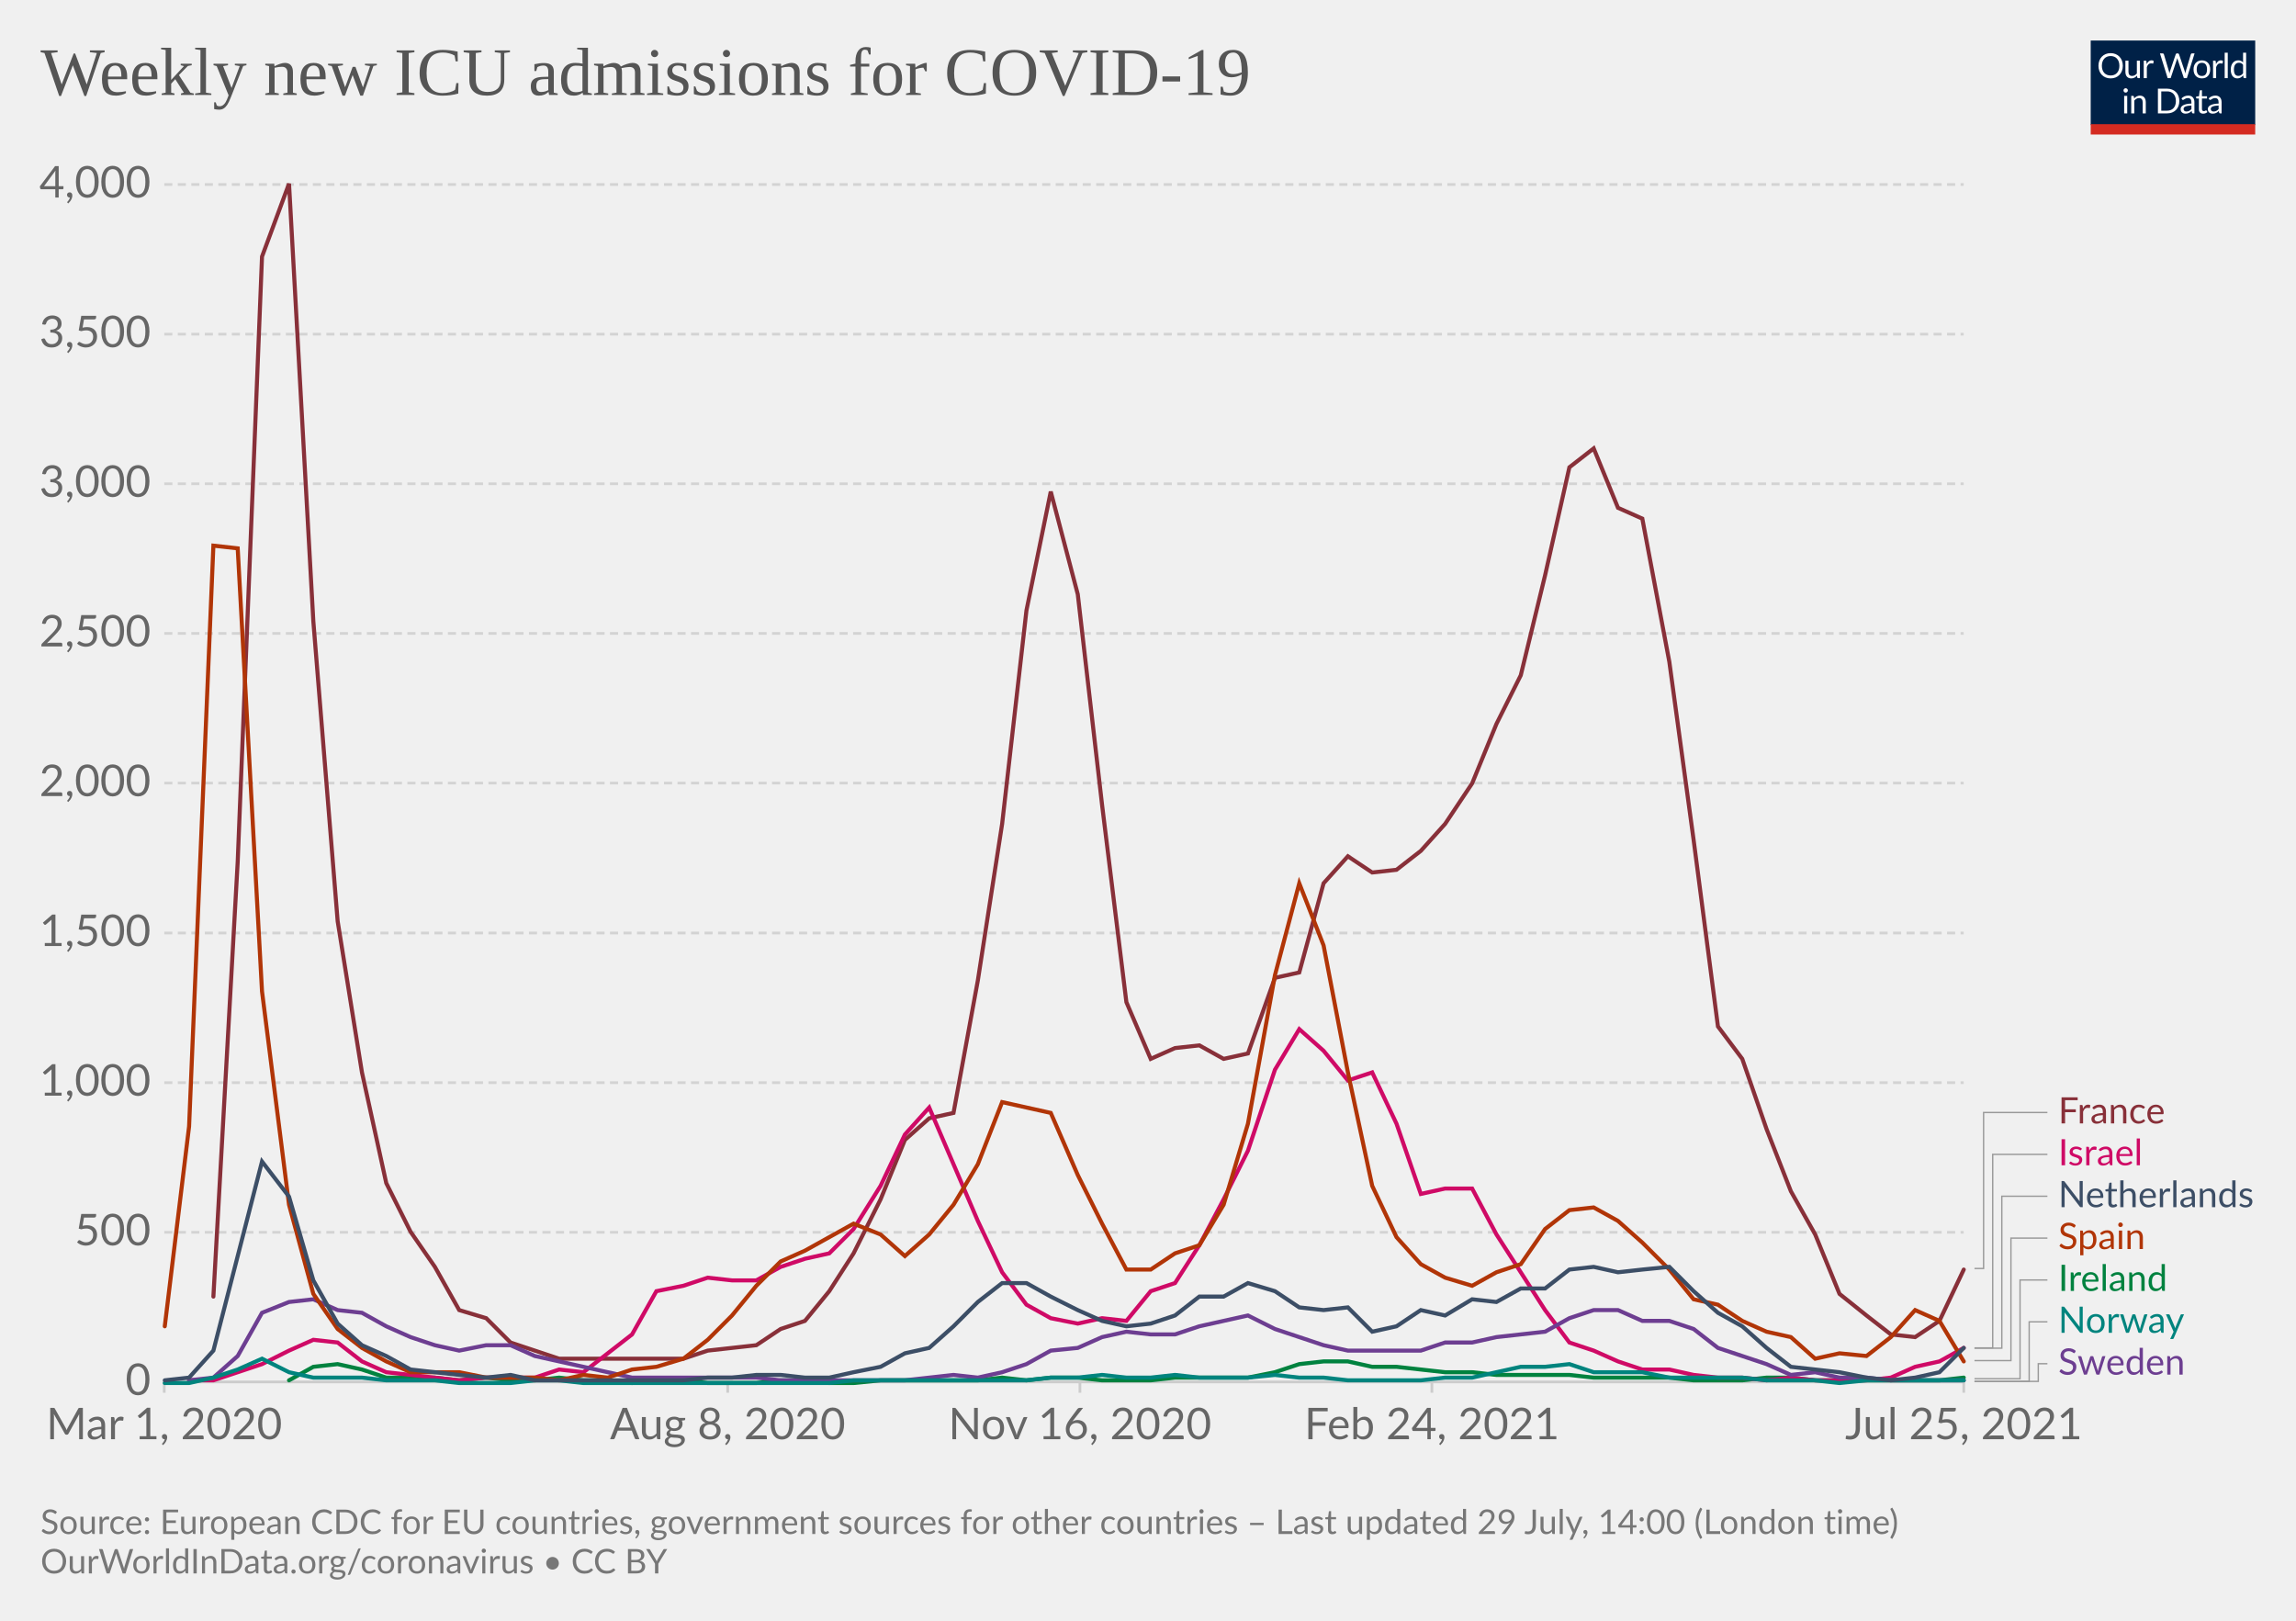
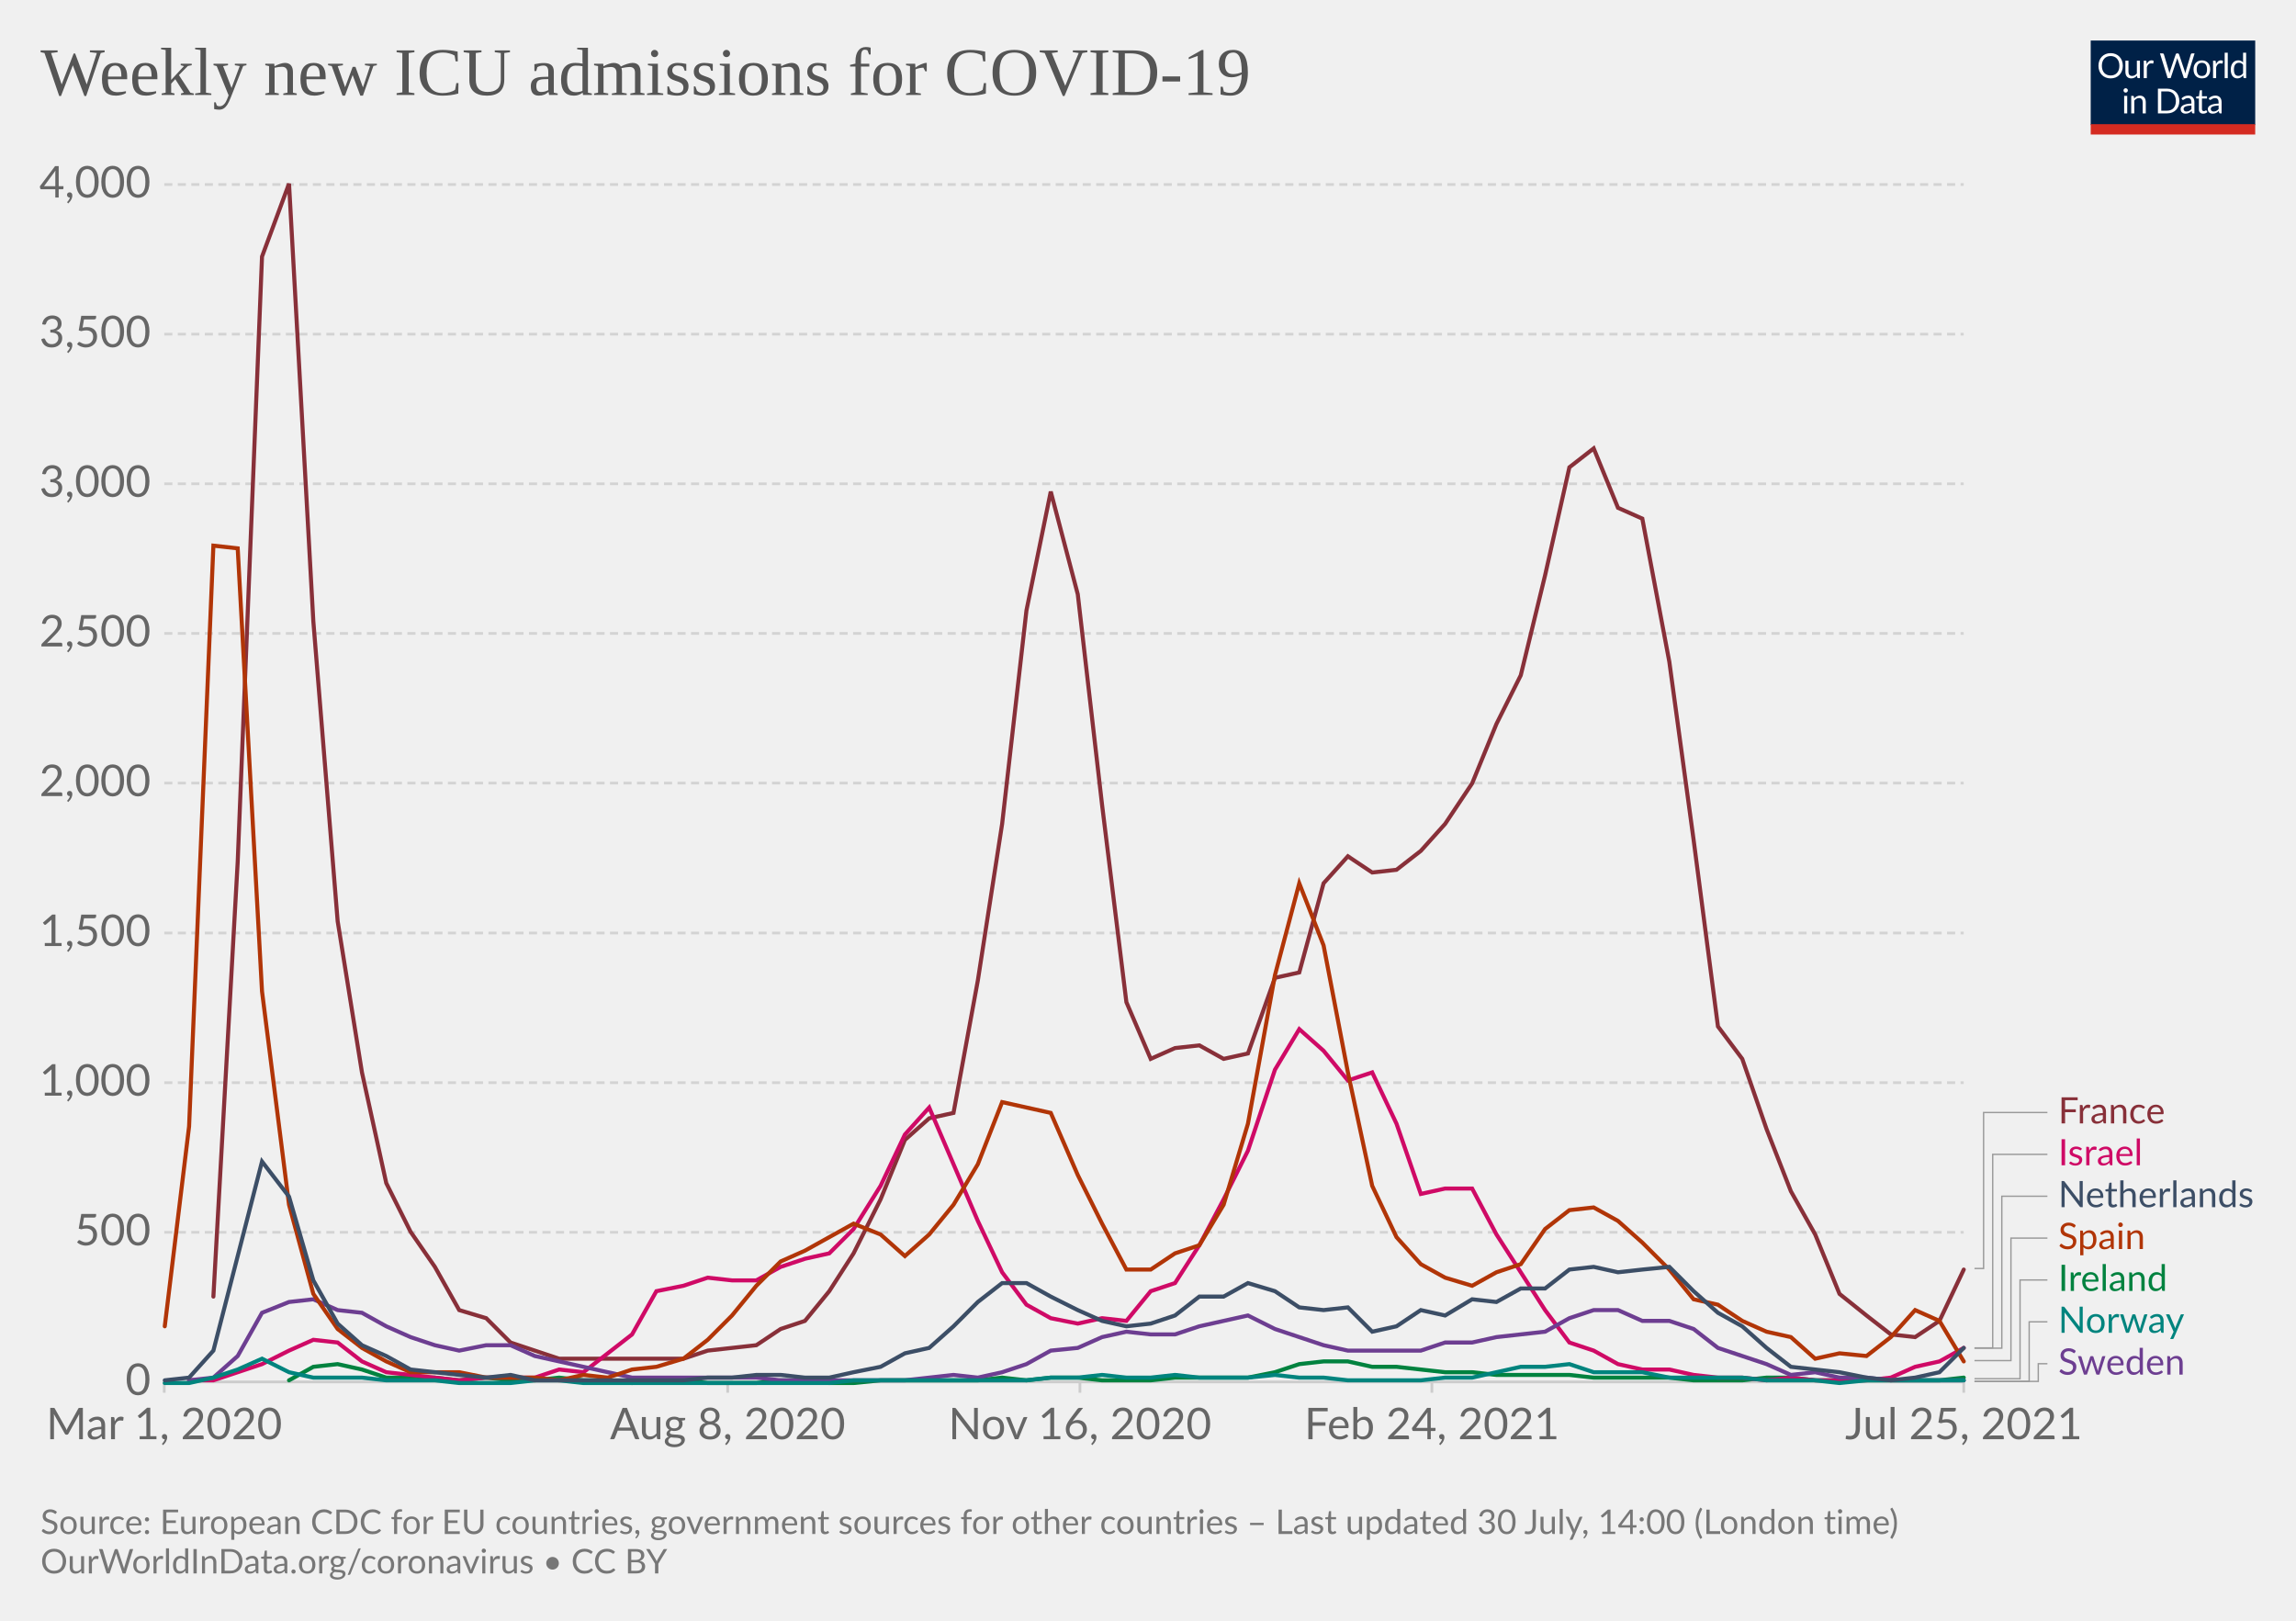
<svg xmlns="http://www.w3.org/2000/svg" version="1.1" style="background-color:#fff;-webkit-font-smoothing:antialiased" width="850" height="600" viewBox="0 0 850 600" font-family="Lato,'Helvetica Neue',Helvetica,Arial,sans-serif" font-size="18" text-rendering="optimizeLegibility">
  <g class="HeaderView">
    <g transform="matrix(.29 0 0 .29 774 15)">
      <svg className="owidLog" width="210" height="120" viewBox="0 0 210 120" fill="none">
        <g clip-path="url(#clip0)">
          <path d="M0 0h210v107.89H0V0z" fill="#002147" />
          <path d="M40.98 32.25c0 2.36-.38 4.53-1.12 6.51a14.26 14.26 0 01-8.1 8.4c-1.9.78-4.02 1.17-6.34 1.17a16.6 16.6 0 01-6.33-1.17 14.31 14.31 0 01-8.08-8.4 18.29 18.29 0 01-1.12-6.51c0-2.36.38-4.53 1.12-6.5.75-1.97 1.8-3.67 3.17-5.1a14.32 14.32 0 014.9-3.34c1.92-.8 4.03-1.19 6.34-1.19 2.32 0 4.43.4 6.34 1.19 1.92.8 3.56 1.9 4.93 3.34a14.87 14.87 0 013.17 5.1 18.1 18.1 0 011.12 6.5zm-4.38 0c0-1.94-.26-3.68-.8-5.22a10.91 10.91 0 00-2.24-3.89 9.68 9.68 0 00-3.52-2.46 11.95 11.95 0 00-4.62-.86c-1.68 0-3.21.28-4.6.86a9.88 9.88 0 00-3.54 2.46 10.91 10.91 0 00-2.24 3.9c-.53 1.53-.8 3.27-.8 5.2 0 1.94.27 3.68.8 5.22a11.17 11.17 0 002.24 3.9 10.01 10.01 0 003.55 2.44c1.38.56 2.9.83 4.6.83s3.24-.27 4.61-.83a9.8 9.8 0 003.52-2.44 11.17 11.17 0 002.25-3.9c.53-1.54.8-3.28.8-5.21zm26.22-6.54V48H60.5c-.56 0-.9-.27-1.05-.81l-.31-2.4a12.45 12.45 0 01-3.26 2.6c-1.2.64-2.58.96-4.13.96-1.22 0-2.3-.2-3.24-.6a6.52 6.52 0 01-2.33-1.7 7.37 7.37 0 01-1.43-2.67c-.3-1.04-.46-2.2-.46-3.45V25.7h3.91v14.22c0 1.68.38 2.99 1.15 3.91.77.93 1.96 1.39 3.54 1.39 1.16 0 2.24-.27 3.23-.82a10.42 10.42 0 002.8-2.28V25.7h3.91zm8.61 4.47a9.94 9.94 0 012.6-3.56 5.64 5.64 0 013.76-1.3c.47 0 .92.05 1.34.15.44.1.83.27 1.17.49l-.3 2.92c-.09.37-.3.55-.66.55-.2 0-.5-.04-.9-.13a6.21 6.21 0 00-3.24.18 4.23 4.23 0 00-1.47.92c-.42.4-.81.9-1.17 1.5-.33.58-.64 1.26-.92 2.02V48H67.7V25.71h2.25c.42 0 .72.08.88.25.16.16.27.44.33.83l.26 3.39zm61.16-13.7L122.75 48h-3.82l-7.99-24.05a21.95 21.95 0 01-.42-1.58 38.36 38.36 0 01-.44 1.58L102.05 48h-3.83L88.4 16.47h3.54c.38 0 .7.1.95.29.26.2.43.43.5.73l6.52 21.9.28 1.28.29 1.46.3-1.46.38-1.27 7.41-21.91c.1-.25.26-.48.51-.69.27-.22.58-.33.95-.33h1.23c.38 0 .69.1.92.29a1.77 1.77 0 01.53.73l7.4 21.9a28.4 28.4 0 01.68 2.62 29.52 29.52 0 01.52-2.61l6.54-21.91a1.31 1.31 0 01.48-.7c.27-.21.58-.32.95-.32h3.32zm9.35 8.88c1.63 0 3.1.27 4.4.82a9.43 9.43 0 015.46 5.94c.5 1.4.74 2.98.74 4.73 0 1.76-.25 3.34-.74 4.75a9.43 9.43 0 01-5.46 5.92c-1.3.52-2.77.79-4.4.79-1.64 0-3.12-.27-4.44-.8a9.42 9.42 0 01-3.35-2.3c-.92-1-1.63-2.2-2.13-3.61-.49-1.41-.73-3-.73-4.75s.24-3.33.73-4.73c.5-1.43 1.2-2.64 2.13-3.63a9.4 9.4 0 013.35-2.31c1.32-.55 2.8-.82 4.44-.82zm0 19.89c2.2 0 3.84-.73 4.93-2.2 1.08-1.48 1.63-3.54 1.63-6.18 0-2.66-.55-4.72-1.63-6.2-1.09-1.49-2.73-2.23-4.93-2.23-1.12 0-2.09.2-2.93.57a5.71 5.71 0 00-2.06 1.65 7.5 7.5 0 00-1.24 2.67c-.26 1.04-.4 2.22-.4 3.54 0 2.64.55 4.7 1.64 6.18 1.1 1.47 2.76 2.2 4.99 2.2zm17.97-15.07a9.94 9.94 0 012.6-3.56 5.64 5.64 0 013.76-1.3c.47 0 .91.05 1.34.15.44.1.83.27 1.16.49l-.28 2.92c-.09.37-.31.55-.66.55-.2 0-.5-.04-.9-.13a6.2 6.2 0 00-3.24.18 4.23 4.23 0 00-1.47.92c-.43.4-.82.9-1.17 1.5a13.1 13.1 0 00-.92 2.02V48h-3.94V25.71h2.24c.43 0 .72.08.88.25.17.16.28.44.33.83l.27 3.39zm15.04-14.59V48h-3.92V15.6h3.92zm19.55 15.43a6.22 6.22 0 00-2.38-2.05 6.7 6.7 0 00-2.86-.6c-2.07 0-3.66.75-4.77 2.23-1.12 1.48-1.68 3.6-1.68 6.33 0 1.46.13 2.7.38 3.74a7.29 7.29 0 001.1 2.56 4.35 4.35 0 001.78 1.45c.7.3 1.5.46 2.4.46 1.29 0 2.41-.3 3.36-.88a9.6 9.6 0 002.67-2.49V31.02zm3.91-15.43V48h-2.33c-.56 0-.9-.27-1.06-.81l-.35-2.71a12.13 12.13 0 01-3.25 2.77 8.28 8.28 0 01-4.23 1.06 7.31 7.31 0 01-6.14-2.9c-.73-.96-1.3-2.15-1.69-3.57a18.35 18.35 0 01.07-9.48 11.29 11.29 0 011.89-3.7 8.7 8.7 0 017.06-3.34 7.96 7.96 0 016.12 2.62V15.59h3.91zM46.61 70.71V93H42.7V70.71h3.91zm.84-7c0 .39-.08.75-.24 1.09a2.81 2.81 0 01-1.52 1.47 2.67 2.67 0 01-2.16 0 2.9 2.9 0 01-1.45-1.47 2.67 2.67 0 010-2.16c.15-.35.35-.65.6-.9.25-.27.53-.47.85-.62a2.67 2.67 0 012.16 0c.35.15.65.35.9.62.27.25.47.55.62.9.16.34.24.7.24 1.08zm7.97 10.24c.49-.54 1-1.04 1.54-1.48a9.85 9.85 0 013.66-1.84 8.96 8.96 0 015.43.35c.94.4 1.72.97 2.33 1.71a7.36 7.36 0 011.43 2.67c.32 1.04.49 2.19.49 3.45V93h-3.94V78.81c0-1.69-.4-3-1.17-3.92-.76-.93-1.93-1.4-3.5-1.4a6.6 6.6 0 00-3.25.83c-1 .56-1.92 1.31-2.77 2.27V93h-3.94V70.71h2.35c.56 0 .9.28 1.04.82l.3 2.42zm57.7 3.3c0 2.36-.37 4.5-1.11 6.44a14.3 14.3 0 01-3.17 4.98 14.1 14.1 0 01-4.93 3.2c-1.9.76-4.02 1.13-6.33 1.13H85.8V61.47h11.77c2.31 0 4.42.39 6.33 1.15a13.8 13.8 0 018.1 8.18 17.75 17.75 0 011.12 6.45zm-4.37 0c0-1.94-.26-3.67-.8-5.2a10.94 10.94 0 00-2.23-3.87 9.57 9.57 0 00-3.53-2.42 12.23 12.23 0 00-4.61-.83h-7.5v24.62h7.5c1.7 0 3.24-.28 4.61-.84a9.7 9.7 0 003.53-2.4 10.94 10.94 0 002.24-3.87c.53-1.53.8-3.26.8-5.2zm19.8 5.72c-1.8.06-3.34.2-4.62.44-1.26.22-2.3.51-3.1.88-.8.36-1.37.8-1.74 1.3-.35.5-.53 1.05-.53 1.67 0 .58.1 1.1.3 1.52a3 3 0 00.76 1.05c.34.27.73.46 1.17.6a6.13 6.13 0 001.45.17 7.28 7.28 0 003.5-.81 11.95 11.95 0 002.82-2.2v-4.62zm-12.65-9.11a12.73 12.73 0 013.98-2.66c1.43-.59 3-.88 4.73-.88 1.25 0 2.36.2 3.33.61a6.81 6.81 0 013.94 4.38c.33 1.04.5 2.19.5 3.43V93h-1.74a1.8 1.8 0 01-.88-.18c-.2-.13-.36-.38-.48-.74l-.44-2.12-1.72 1.46a9.48 9.48 0 01-3.74 1.7c-.69.15-1.46.23-2.3.23-.87 0-1.69-.12-2.45-.35a5.34 5.34 0 01-3.34-2.93 6.64 6.64 0 01-.49-2.64c0-.88.25-1.72.73-2.53a6.33 6.33 0 012.35-2.17c1.09-.63 2.5-1.15 4.25-1.54 1.75-.41 3.89-.65 6.42-.7v-1.75c0-1.73-.37-3.03-1.12-3.91-.75-.9-1.84-1.34-3.28-1.34-.97 0-1.78.12-2.44.37-.64.23-1.2.5-1.7.81l-1.23.82c-.33.23-.67.35-1 .35-.27 0-.5-.07-.69-.2a2.1 2.1 0 01-.48-.53l-.7-1.25zm27.67 19.5c-1.76 0-3.12-.5-4.07-1.48-.94-.98-1.41-2.4-1.41-4.25V74h-2.68a.9.9 0 01-.6-.2c-.16-.14-.24-.36-.24-.66v-1.56l3.65-.46.9-6.89a.9.9 0 01.29-.52.88.88 0 01.62-.22H142v7.67h6.44V74H142v13.38c0 .94.22 1.63.68 2.09.45.45 1.04.68 1.76.68a3.21 3.21 0 001.85-.53l.55-.35c.16-.12.3-.18.41-.18.2 0 .4.13.55.38l1.15 1.87a7.45 7.45 0 01-2.44 1.5 8.53 8.53 0 01-2.95.52zm19.68-10.4c-1.8.07-3.34.21-4.62.45-1.26.22-2.3.51-3.1.88-.8.36-1.37.8-1.74 1.3-.35.5-.53 1.05-.53 1.67 0 .58.1 1.1.3 1.52a2.9 2.9 0 00.76 1.05c.34.27.73.46 1.17.6a6.13 6.13 0 001.45.17 7.3 7.3 0 003.5-.81 12.04 12.04 0 002.82-2.2v-4.62zm-12.65-9.1a12.72 12.72 0 013.99-2.66c1.42-.59 3-.88 4.72-.88 1.25 0 2.36.2 3.33.61a6.81 6.81 0 013.94 4.38c.33 1.04.5 2.19.5 3.43V93h-1.74a1.8 1.8 0 01-.88-.18c-.2-.13-.36-.38-.48-.74l-.44-2.12-1.72 1.46a9.48 9.48 0 01-3.74 1.7c-.69.15-1.46.23-2.3.23-.87 0-1.69-.12-2.45-.35a5.33 5.33 0 01-3.34-2.93 6.62 6.62 0 01-.49-2.64c0-.88.25-1.72.73-2.53a6.33 6.33 0 012.35-2.17c1.09-.63 2.5-1.15 4.25-1.54a31.2 31.2 0 016.42-.7v-1.75c0-1.73-.37-3.03-1.12-3.91-.75-.9-1.84-1.34-3.28-1.34-.97 0-1.78.12-2.44.37-.64.23-1.2.5-1.7.81l-1.22.82c-.34.23-.68.35-1.02.35-.26 0-.49-.07-.68-.2a1.88 1.88 0 01-.48-.53l-.7-1.25zM40.98 32.25c0 2.36-.38 4.53-1.12 6.51a14.26 14.26 0 01-8.1 8.4c-1.9.78-4.02 1.17-6.34 1.17a16.6 16.6 0 01-6.33-1.17 14.31 14.31 0 01-8.08-8.4 18.29 18.29 0 01-1.12-6.51c0-2.36.38-4.53 1.12-6.5.75-1.97 1.8-3.67 3.17-5.1a14.32 14.32 0 014.9-3.34c1.92-.8 4.03-1.19 6.34-1.19 2.32 0 4.43.4 6.34 1.19 1.92.8 3.56 1.9 4.93 3.34a14.87 14.87 0 013.17 5.1 18.1 18.1 0 011.12 6.5zm-4.38 0c0-1.94-.26-3.68-.8-5.22a10.91 10.91 0 00-2.24-3.89 9.68 9.68 0 00-3.52-2.46 11.95 11.95 0 00-4.62-.86c-1.68 0-3.21.28-4.6.86a9.88 9.88 0 00-3.54 2.46 10.91 10.91 0 00-2.24 3.9c-.53 1.53-.8 3.27-.8 5.2 0 1.94.27 3.68.8 5.22a11.17 11.17 0 002.24 3.9 10.01 10.01 0 003.55 2.44c1.38.56 2.9.83 4.6.83s3.24-.27 4.61-.83a9.8 9.8 0 003.52-2.44 11.17 11.17 0 002.25-3.9c.53-1.54.8-3.28.8-5.21zm26.22-6.54V48H60.5c-.56 0-.9-.27-1.05-.81l-.31-2.4a12.45 12.45 0 01-3.26 2.6c-1.2.64-2.58.96-4.13.96-1.22 0-2.3-.2-3.24-.6a6.52 6.52 0 01-2.33-1.7 7.37 7.37 0 01-1.43-2.67c-.3-1.04-.46-2.2-.46-3.45V25.7h3.91v14.22c0 1.68.38 2.99 1.15 3.91.77.93 1.96 1.39 3.54 1.39 1.16 0 2.24-.27 3.23-.82a10.42 10.42 0 002.8-2.28V25.7h3.91zm8.61 4.47a9.94 9.94 0 012.6-3.56 5.64 5.64 0 013.76-1.3c.47 0 .92.05 1.34.15.44.1.83.27 1.17.49l-.3 2.92c-.09.37-.3.55-.66.55-.2 0-.5-.04-.9-.13a6.21 6.21 0 00-3.24.18 4.23 4.23 0 00-1.47.92c-.42.4-.81.9-1.17 1.5-.33.58-.64 1.26-.92 2.02V48H67.7V25.71h2.25c.42 0 .72.08.88.25.16.16.27.44.33.83l.26 3.39zm61.16-13.7L122.75 48h-3.82l-7.99-24.05a21.95 21.95 0 01-.42-1.58 38.36 38.36 0 01-.44 1.58L102.05 48h-3.83L88.4 16.47h3.54c.38 0 .7.1.95.29.26.2.43.43.5.73l6.52 21.9.28 1.28.29 1.46.3-1.46.38-1.27 7.41-21.91c.1-.25.26-.48.51-.69.27-.22.58-.33.95-.33h1.23c.38 0 .69.1.92.29a1.77 1.77 0 01.53.73l7.4 21.9a28.4 28.4 0 01.68 2.62 29.52 29.52 0 01.52-2.61l6.54-21.91a1.31 1.31 0 01.48-.7c.27-.21.58-.32.95-.32h3.32zm9.35 8.88c1.63 0 3.1.27 4.4.82a9.43 9.43 0 015.46 5.94c.5 1.4.74 2.98.74 4.73 0 1.76-.25 3.34-.74 4.75a9.43 9.43 0 01-5.46 5.92c-1.3.52-2.77.79-4.4.79-1.64 0-3.12-.27-4.44-.8a9.42 9.42 0 01-3.35-2.3c-.92-1-1.63-2.2-2.13-3.61-.49-1.41-.73-3-.73-4.75s.24-3.33.73-4.73c.5-1.43 1.2-2.64 2.13-3.63a9.4 9.4 0 013.35-2.31c1.32-.55 2.8-.82 4.44-.82zm0 19.89c2.2 0 3.84-.73 4.93-2.2 1.08-1.48 1.63-3.54 1.63-6.18 0-2.66-.55-4.72-1.63-6.2-1.09-1.49-2.73-2.23-4.93-2.23-1.12 0-2.09.2-2.93.57a5.71 5.71 0 00-2.06 1.65 7.5 7.5 0 00-1.24 2.67c-.26 1.04-.4 2.22-.4 3.54 0 2.64.55 4.7 1.64 6.18 1.1 1.47 2.76 2.2 4.99 2.2zm17.97-15.07a9.94 9.94 0 012.6-3.56 5.64 5.64 0 013.76-1.3c.47 0 .91.05 1.34.15.44.1.83.27 1.16.49l-.28 2.92c-.09.37-.31.55-.66.55-.2 0-.5-.04-.9-.13a6.2 6.2 0 00-3.24.18 4.23 4.23 0 00-1.47.92c-.43.4-.82.9-1.17 1.5a13.1 13.1 0 00-.92 2.02V48h-3.94V25.71h2.24c.43 0 .72.08.88.25.17.16.28.44.33.83l.27 3.39zm15.04-14.59V48h-3.92V15.6h3.92zm19.55 15.43a6.22 6.22 0 00-2.38-2.05 6.7 6.7 0 00-2.86-.6c-2.07 0-3.66.75-4.77 2.23-1.12 1.48-1.68 3.6-1.68 6.33 0 1.46.13 2.7.38 3.74a7.29 7.29 0 001.1 2.56 4.35 4.35 0 001.78 1.45c.7.3 1.5.46 2.4.46 1.29 0 2.41-.3 3.36-.88a9.6 9.6 0 002.67-2.49V31.02zm3.91-15.43V48h-2.33c-.56 0-.9-.27-1.06-.81l-.35-2.71a12.13 12.13 0 01-3.25 2.77 8.28 8.28 0 01-4.23 1.06 7.31 7.31 0 01-6.14-2.9c-.73-.96-1.3-2.15-1.69-3.57a18.35 18.35 0 01.07-9.48 11.29 11.29 0 011.89-3.7 8.7 8.7 0 017.06-3.34 7.96 7.96 0 016.12 2.62V15.59h3.91zM46.61 70.71V93H42.7V70.71h3.91zm.84-7c0 .39-.08.75-.24 1.09a2.81 2.81 0 01-1.52 1.47 2.67 2.67 0 01-2.16 0 2.9 2.9 0 01-1.45-1.47 2.67 2.67 0 010-2.16c.15-.35.35-.65.6-.9.25-.27.53-.47.85-.62a2.67 2.67 0 012.16 0c.35.15.65.35.9.62.27.25.47.55.62.9.16.34.24.7.24 1.08zm7.97 10.24c.49-.54 1-1.04 1.54-1.48a9.85 9.85 0 013.66-1.84 8.96 8.96 0 015.43.35c.94.4 1.72.97 2.33 1.71a7.36 7.36 0 011.43 2.67c.32 1.04.49 2.19.49 3.45V93h-3.94V78.81c0-1.69-.4-3-1.17-3.92-.76-.93-1.93-1.4-3.5-1.4a6.6 6.6 0 00-3.25.83c-1 .56-1.92 1.31-2.77 2.27V93h-3.94V70.71h2.35c.56 0 .9.28 1.04.82l.3 2.42zm57.7 3.3c0 2.36-.37 4.5-1.11 6.44a14.3 14.3 0 01-3.17 4.98 14.1 14.1 0 01-4.93 3.2c-1.9.76-4.02 1.13-6.33 1.13H85.8V61.47h11.77c2.31 0 4.42.39 6.33 1.15a13.8 13.8 0 018.1 8.18 17.75 17.75 0 011.12 6.45zm-4.37 0c0-1.94-.26-3.67-.8-5.2a10.94 10.94 0 00-2.23-3.87 9.57 9.57 0 00-3.53-2.42 12.23 12.23 0 00-4.61-.83h-7.5v24.62h7.5c1.7 0 3.24-.28 4.61-.84a9.7 9.7 0 003.53-2.4 10.94 10.94 0 002.24-3.87c.53-1.53.8-3.26.8-5.2zm19.8 5.72c-1.8.06-3.34.2-4.62.44-1.26.22-2.3.51-3.1.88-.8.36-1.37.8-1.74 1.3-.35.5-.53 1.05-.53 1.67 0 .58.1 1.1.3 1.52a3 3 0 00.76 1.05c.34.27.73.46 1.17.6a6.13 6.13 0 001.45.17 7.28 7.28 0 003.5-.81 11.95 11.95 0 002.82-2.2v-4.62zm-12.65-9.11a12.73 12.73 0 013.98-2.66c1.43-.59 3-.88 4.73-.88 1.25 0 2.36.2 3.33.61a6.81 6.81 0 013.94 4.38c.33 1.04.5 2.19.5 3.43V93h-1.74a1.8 1.8 0 01-.88-.18c-.2-.13-.36-.38-.48-.74l-.44-2.12-1.72 1.46a9.48 9.48 0 01-3.74 1.7c-.69.15-1.46.23-2.3.23-.87 0-1.69-.12-2.45-.35a5.34 5.34 0 01-3.34-2.93 6.64 6.64 0 01-.49-2.64c0-.88.25-1.72.73-2.53a6.33 6.33 0 012.35-2.17c1.09-.63 2.5-1.15 4.25-1.54 1.75-.41 3.89-.65 6.42-.7v-1.75c0-1.73-.37-3.03-1.12-3.91-.75-.9-1.84-1.34-3.28-1.34-.97 0-1.78.12-2.44.37-.64.23-1.2.5-1.7.81l-1.23.82c-.33.23-.67.35-1 .35-.27 0-.5-.07-.69-.2a2.1 2.1 0 01-.48-.53l-.7-1.25zm27.67 19.5c-1.76 0-3.12-.5-4.07-1.48-.94-.98-1.41-2.4-1.41-4.25V74h-2.68a.9.9 0 01-.6-.2c-.16-.14-.24-.36-.24-.66v-1.56l3.65-.46.9-6.89a.9.9 0 01.29-.52.88.88 0 01.62-.22H142v7.67h6.44V74H142v13.38c0 .94.22 1.63.68 2.09.45.45 1.04.68 1.76.68a3.21 3.21 0 001.85-.53l.55-.35c.16-.12.3-.18.41-.18.2 0 .4.13.55.38l1.15 1.87a7.45 7.45 0 01-2.44 1.5 8.53 8.53 0 01-2.95.52zm19.68-10.4c-1.8.07-3.34.21-4.62.45-1.26.22-2.3.51-3.1.88-.8.36-1.37.8-1.74 1.3-.35.5-.53 1.05-.53 1.67 0 .58.1 1.1.3 1.52a2.9 2.9 0 00.76 1.05c.34.27.73.46 1.17.6a6.13 6.13 0 001.45.17 7.3 7.3 0 003.5-.81 12.04 12.04 0 002.82-2.2v-4.62zm-12.65-9.1a12.72 12.72 0 013.99-2.66c1.42-.59 3-.88 4.72-.88 1.25 0 2.36.2 3.33.61a6.81 6.81 0 013.94 4.38c.33 1.04.5 2.19.5 3.43V93h-1.74a1.8 1.8 0 01-.88-.18c-.2-.13-.36-.38-.48-.74l-.44-2.12-1.72 1.46a9.48 9.48 0 01-3.74 1.7c-.69.15-1.46.23-2.3.23-.87 0-1.69-.12-2.45-.35a5.33 5.33 0 01-3.34-2.93 6.62 6.62 0 01-.49-2.64c0-.88.25-1.72.73-2.53a6.33 6.33 0 012.35-2.17c1.09-.63 2.5-1.15 4.25-1.54a31.2 31.2 0 016.42-.7v-1.75c0-1.73-.37-3.03-1.12-3.91-.75-.9-1.84-1.34-3.28-1.34-.97 0-1.78.12-2.44.37-.64.23-1.2.5-1.7.81l-1.22.82c-.34.23-.68.35-1.02.35-.26 0-.49-.07-.68-.2a1.88 1.88 0 01-.48-.53l-.7-1.25zM40.98 32.25c0 2.36-.38 4.53-1.12 6.51a14.26 14.26 0 01-8.1 8.4c-1.9.78-4.02 1.17-6.34 1.17a16.6 16.6 0 01-6.33-1.17 14.31 14.31 0 01-8.08-8.4 18.29 18.29 0 01-1.12-6.51c0-2.36.38-4.53 1.12-6.5.75-1.97 1.8-3.67 3.17-5.1a14.32 14.32 0 014.9-3.34c1.92-.8 4.03-1.19 6.34-1.19 2.32 0 4.43.4 6.34 1.19 1.92.8 3.56 1.9 4.93 3.34a14.87 14.87 0 013.17 5.1 18.1 18.1 0 011.12 6.5zm-4.38 0c0-1.94-.26-3.68-.8-5.22a10.91 10.91 0 00-2.24-3.89 9.68 9.68 0 00-3.52-2.46 11.95 11.95 0 00-4.62-.86c-1.68 0-3.21.28-4.6.86a9.88 9.88 0 00-3.54 2.46 10.91 10.91 0 00-2.24 3.9c-.53 1.53-.8 3.27-.8 5.2 0 1.94.27 3.68.8 5.22a11.17 11.17 0 002.24 3.9 10.01 10.01 0 003.55 2.44c1.38.56 2.9.83 4.6.83s3.24-.27 4.61-.83a9.8 9.8 0 003.52-2.44 11.17 11.17 0 002.25-3.9c.53-1.54.8-3.28.8-5.21zm26.22-6.54V48H60.5c-.56 0-.9-.27-1.05-.81l-.31-2.4a12.45 12.45 0 01-3.26 2.6c-1.2.64-2.58.96-4.13.96-1.22 0-2.3-.2-3.24-.6a6.52 6.52 0 01-2.33-1.7 7.37 7.37 0 01-1.43-2.67c-.3-1.04-.46-2.2-.46-3.45V25.7h3.91v14.22c0 1.68.38 2.99 1.15 3.91.77.93 1.96 1.39 3.54 1.39 1.16 0 2.24-.27 3.23-.82a10.42 10.42 0 002.8-2.28V25.7h3.91zm8.61 4.47a9.94 9.94 0 012.6-3.56 5.64 5.64 0 013.76-1.3c.47 0 .92.05 1.34.15.44.1.83.27 1.17.49l-.3 2.92c-.09.37-.3.55-.66.55-.2 0-.5-.04-.9-.13a6.21 6.21 0 00-3.24.18 4.23 4.23 0 00-1.47.92c-.42.4-.81.9-1.17 1.5-.33.58-.64 1.26-.92 2.02V48H67.7V25.71h2.25c.42 0 .72.08.88.25.16.16.27.44.33.83l.26 3.39zm61.16-13.7L122.75 48h-3.82l-7.99-24.05a21.95 21.95 0 01-.42-1.58 38.36 38.36 0 01-.44 1.58L102.05 48h-3.83L88.4 16.47h3.54c.38 0 .7.1.95.29.26.2.43.43.5.73l6.52 21.9.28 1.28.29 1.46.3-1.46.38-1.27 7.41-21.91c.1-.25.26-.48.51-.69.27-.22.58-.33.95-.33h1.23c.38 0 .69.1.92.29a1.77 1.77 0 01.53.73l7.4 21.9a28.4 28.4 0 01.68 2.62 29.52 29.52 0 01.52-2.61l6.54-21.91a1.31 1.31 0 01.48-.7c.27-.21.58-.32.95-.32h3.32zm9.35 8.88c1.63 0 3.1.27 4.4.82a9.43 9.43 0 015.46 5.94c.5 1.4.74 2.98.74 4.73 0 1.76-.25 3.34-.74 4.75a9.43 9.43 0 01-5.46 5.92c-1.3.52-2.77.79-4.4.79-1.64 0-3.12-.27-4.44-.8a9.42 9.42 0 01-3.35-2.3c-.92-1-1.63-2.2-2.13-3.61-.49-1.41-.73-3-.73-4.75s.24-3.33.73-4.73c.5-1.43 1.2-2.64 2.13-3.63a9.4 9.4 0 013.35-2.31c1.32-.55 2.8-.82 4.44-.82zm0 19.89c2.2 0 3.84-.73 4.93-2.2 1.08-1.48 1.63-3.54 1.63-6.18 0-2.66-.55-4.72-1.63-6.2-1.09-1.49-2.73-2.23-4.93-2.23-1.12 0-2.09.2-2.93.57a5.71 5.71 0 00-2.06 1.65 7.5 7.5 0 00-1.24 2.67c-.26 1.04-.4 2.22-.4 3.54 0 2.64.55 4.7 1.64 6.18 1.1 1.47 2.76 2.2 4.99 2.2zm17.97-15.07a9.94 9.94 0 012.6-3.56 5.64 5.64 0 013.76-1.3c.47 0 .91.05 1.34.15.44.1.83.27 1.16.49l-.28 2.92c-.09.37-.31.55-.66.55-.2 0-.5-.04-.9-.13a6.2 6.2 0 00-3.24.18 4.23 4.23 0 00-1.47.92c-.43.4-.82.9-1.17 1.5a13.1 13.1 0 00-.92 2.02V48h-3.94V25.71h2.24c.43 0 .72.08.88.25.17.16.28.44.33.83l.27 3.39zm15.04-14.59V48h-3.92V15.6h3.92zm19.55 15.43a6.22 6.22 0 00-2.38-2.05 6.7 6.7 0 00-2.86-.6c-2.07 0-3.66.75-4.77 2.23-1.12 1.48-1.68 3.6-1.68 6.33 0 1.46.13 2.7.38 3.74a7.29 7.29 0 001.1 2.56 4.35 4.35 0 001.78 1.45c.7.3 1.5.46 2.4.46 1.29 0 2.41-.3 3.36-.88a9.6 9.6 0 002.67-2.49V31.02zm3.91-15.43V48h-2.33c-.56 0-.9-.27-1.06-.81l-.35-2.71a12.13 12.13 0 01-3.25 2.77 8.28 8.28 0 01-4.23 1.06 7.31 7.31 0 01-6.14-2.9c-.73-.96-1.3-2.15-1.69-3.57a18.35 18.35 0 01.07-9.48 11.29 11.29 0 011.89-3.7 8.7 8.7 0 017.06-3.34 7.96 7.96 0 016.12 2.62V15.59h3.91zM46.61 70.71V93H42.7V70.71h3.91zm.84-7c0 .39-.08.75-.24 1.09a2.81 2.81 0 01-1.52 1.47 2.67 2.67 0 01-2.16 0 2.9 2.9 0 01-1.45-1.47 2.67 2.67 0 010-2.16c.15-.35.35-.65.6-.9.25-.27.53-.47.85-.62a2.67 2.67 0 012.16 0c.35.15.65.35.9.62.27.25.47.55.62.9.16.34.24.7.24 1.08zm7.97 10.24c.49-.54 1-1.04 1.54-1.48a9.85 9.85 0 013.66-1.84 8.96 8.96 0 015.43.35c.94.4 1.72.97 2.33 1.71a7.36 7.36 0 011.43 2.67c.32 1.04.49 2.19.49 3.45V93h-3.94V78.81c0-1.69-.4-3-1.17-3.92-.76-.93-1.93-1.4-3.5-1.4a6.6 6.6 0 00-3.25.83c-1 .56-1.92 1.31-2.77 2.27V93h-3.94V70.71h2.35c.56 0 .9.28 1.04.82l.3 2.42zm57.7 3.3c0 2.36-.37 4.5-1.11 6.44a14.3 14.3 0 01-3.17 4.98 14.1 14.1 0 01-4.93 3.2c-1.9.76-4.02 1.13-6.33 1.13H85.8V61.47h11.77c2.31 0 4.42.39 6.33 1.15a13.8 13.8 0 018.1 8.18 17.75 17.75 0 011.12 6.45zm-4.37 0c0-1.94-.26-3.67-.8-5.2a10.94 10.94 0 00-2.23-3.87 9.57 9.57 0 00-3.53-2.42 12.23 12.23 0 00-4.61-.83h-7.5v24.62h7.5c1.7 0 3.24-.28 4.61-.84a9.7 9.7 0 003.53-2.4 10.94 10.94 0 002.24-3.87c.53-1.53.8-3.26.8-5.2zm19.8 5.72c-1.8.06-3.34.2-4.62.44-1.26.22-2.3.51-3.1.88-.8.36-1.37.8-1.74 1.3-.35.5-.53 1.05-.53 1.67 0 .58.1 1.1.3 1.52a3 3 0 00.76 1.05c.34.27.73.46 1.17.6a6.13 6.13 0 001.45.17 7.28 7.28 0 003.5-.81 11.95 11.95 0 002.82-2.2v-4.62zm-12.65-9.11a12.73 12.73 0 013.98-2.66c1.43-.59 3-.88 4.73-.88 1.25 0 2.36.2 3.33.61a6.81 6.81 0 013.94 4.38c.33 1.04.5 2.19.5 3.43V93h-1.74a1.8 1.8 0 01-.88-.18c-.2-.13-.36-.38-.48-.74l-.44-2.12-1.72 1.46a9.48 9.48 0 01-3.74 1.7c-.69.15-1.46.23-2.3.23-.87 0-1.69-.12-2.45-.35a5.34 5.34 0 01-3.34-2.93 6.64 6.64 0 01-.49-2.64c0-.88.25-1.72.73-2.53a6.33 6.33 0 012.35-2.17c1.09-.63 2.5-1.15 4.25-1.54 1.75-.41 3.89-.65 6.42-.7v-1.75c0-1.73-.37-3.03-1.12-3.91-.75-.9-1.84-1.34-3.28-1.34-.97 0-1.78.12-2.44.37-.64.23-1.2.5-1.7.81l-1.23.82c-.33.23-.67.35-1 .35-.27 0-.5-.07-.69-.2a2.1 2.1 0 01-.48-.53l-.7-1.25zm27.67 19.5c-1.76 0-3.12-.5-4.07-1.48-.94-.98-1.41-2.4-1.41-4.25V74h-2.68a.9.9 0 01-.6-.2c-.16-.14-.24-.36-.24-.66v-1.56l3.65-.46.9-6.89a.9.9 0 01.29-.52.88.88 0 01.62-.22H142v7.67h6.44V74H142v13.38c0 .94.22 1.63.68 2.09.45.45 1.04.68 1.76.68a3.21 3.21 0 001.85-.53l.55-.35c.16-.12.3-.18.41-.18.2 0 .4.13.55.38l1.15 1.87a7.45 7.45 0 01-2.44 1.5 8.53 8.53 0 01-2.95.52zm19.68-10.4c-1.8.07-3.34.21-4.62.45-1.26.22-2.3.51-3.1.88-.8.36-1.37.8-1.74 1.3-.35.5-.53 1.05-.53 1.67 0 .58.1 1.1.3 1.52a2.9 2.9 0 00.76 1.05c.34.27.73.46 1.17.6a6.13 6.13 0 001.45.17 7.3 7.3 0 003.5-.81 12.04 12.04 0 002.82-2.2v-4.62zm-12.65-9.1a12.72 12.72 0 013.99-2.66c1.42-.59 3-.88 4.72-.88 1.25 0 2.36.2 3.33.61a6.81 6.81 0 013.94 4.38c.33 1.04.5 2.19.5 3.43V93h-1.74a1.8 1.8 0 01-.88-.18c-.2-.13-.36-.38-.48-.74l-.44-2.12-1.72 1.46a9.48 9.48 0 01-3.74 1.7c-.69.15-1.46.23-2.3.23-.87 0-1.69-.12-2.45-.35a5.33 5.33 0 01-3.34-2.93 6.62 6.62 0 01-.49-2.64c0-.88.25-1.72.73-2.53a6.33 6.33 0 012.35-2.17c1.09-.63 2.5-1.15 4.25-1.54a31.2 31.2 0 016.42-.7v-1.75c0-1.73-.37-3.03-1.12-3.91-.75-.9-1.84-1.34-3.28-1.34-.97 0-1.78.12-2.44.37-.64.23-1.2.5-1.7.81l-1.22.82c-.34.23-.68.35-1.02.35-.26 0-.49-.07-.68-.2a1.88 1.88 0 01-.48-.53l-.7-1.25z" fill="#fff" />
          <path fill="#D42B21" d="M0 106.79h210V120H0z" />
        </g>
        <defs>
          <clipPath id="clip0">
            <path fill="#fff" d="M0 0h210v120H0z" />
          </clipPath>
        </defs>
      </svg>
    </g>
    <a href="https://ourworldindata.org/grapher/weekly-icu-admissions-covid" target="_blank" rel="noopener" font-family="&quot;Playfair Display&quot;,Georgia,&quot;Times New Roman&quot;,serif">
      <text font-size="25.2" x="15" y="35.2" fill="#555">
        <tspan x="15" y="35.16">Weekly new ICU admissions for COVID-19</tspan>
      </text>
    </a>
  </g>
  <g class="LineChart">
    <defs>
      <clipPath id="a">
        <path d="M50.82 50h830v929.6h-830z" />
      </clipPath>
    </defs>
    <g class="DualAxisView">
      <g class="HorizontalAxis">
        <path stroke="#ccc" d="M60.8 511.6v4M269.4 511.6v4M399.8 511.6v4M530.1 511.6v4M727 511.6v4" />
        <text x="60.8" y="532.8" fill="#666" text-anchor="middle" font-size="16.2">Mar 1, 2020</text>
        <text x="269.4" y="532.8" fill="#666" text-anchor="middle" font-size="16.2">Aug 8, 2020</text>
        <text x="399.8" y="532.8" fill="#666" text-anchor="middle" font-size="16.2">Nov 16, 2020</text>
        <text x="530.1" y="532.8" fill="#666" text-anchor="middle" font-size="16.2">Feb 24, 2021</text>
        <text x="727" y="532.8" fill="#666" text-anchor="middle" font-size="16.2">Jul 25, 2021</text>
      </g>
      <g class="VerticalAxis" fill="#666" dominant-baseline="middle" text-anchor="end" font-size="16.2">
        <text x="55.82" y="511.6">0</text>
        <text x="55.82" y="456.2">500</text>
        <text x="55.82" y="400.8">1,000</text>
        <text x="55.82" y="345.4">1,500</text>
        <text x="55.82" y="289.9">2,000</text>
        <text x="55.82" y="234.5">2,500</text>
        <text x="55.82" y="179.1">3,000</text>
        <text x="55.82" y="123.7">3,500</text>
        <text x="55.82" y="68.3">4,000</text>
      </g>
      <g class="AxisGridLines horizontalLines">
        <path stroke="#ccc" d="M60.82 511.6h666.15" />
        <path stroke="#d3d3d3" stroke-dasharray="3,2" d="M60.82 456.2h666.15M60.82 400.8h666.15M60.82 345.4h666.15M60.82 289.9h666.15M60.82 234.5h666.15M60.82 179.1h666.15M60.82 123.7h666.15M60.82 68.3h666.15" />
      </g>
    </g>
    <g clip-path="url(#a)">
      <g class="LineLabels" cursor="default">
        <g class="legendMark">
          <g class="indicator">
            <path d="M730.97 469.6h3.37v-57.75h23.63" stroke="#999" stroke-width=".5" fill="none" />
          </g>
          <text font-size="13.5" x="762" y="415.9" fill="#883039">
            <tspan x="761.97" y="415.9">France</tspan>
          </text>
        </g>
        <g class="legendMark">
          <g class="indicator">
            <path d="M730.97 499h6.75v-71.65h20.25" stroke="#999" stroke-width=".5" fill="none" />
          </g>
          <text font-size="13.5" x="762" y="431.4" fill="#CF0A66">
            <tspan x="761.97" y="431.4">Israel</tspan>
          </text>
        </g>
        <g class="legendMark">
          <g class="indicator">
            <path d="M730.97 499.1h10.12v-56.25h16.88" stroke="#999" stroke-width=".5" fill="none" />
          </g>
          <text font-size="13.5" x="762" y="446.9" fill="#3C4E66">
            <tspan x="761.97" y="446.9">Netherlands</tspan>
          </text>
        </g>
        <g class="legendMark">
          <g class="indicator">
            <path d="M730.97 503.7h13.5v-45.35h13.5" stroke="#999" stroke-width=".5" fill="none" />
          </g>
          <text font-size="13.5" x="762" y="462.4" fill="#B13507">
            <tspan x="761.97" y="462.4">Spain</tspan>
          </text>
        </g>
        <g class="legendMark">
          <g class="indicator">
            <path d="M730.97 510.4h16.87v-36.55h10.13" stroke="#999" stroke-width=".5" fill="none" />
          </g>
          <text font-size="13.5" x="762" y="477.9" fill="#00823F">
            <tspan x="761.97" y="477.9">Ireland</tspan>
          </text>
        </g>
        <g class="legendMark">
          <g class="indicator">
            <path d="M730.97 511.4h20.25v-22.05h6.75" stroke="#999" stroke-width=".5" fill="none" />
          </g>
          <text font-size="13.5" x="762" y="493.4" fill="#00847E">
            <tspan x="761.97" y="493.4">Norway</tspan>
          </text>
        </g>
        <g class="legendMark">
          <g class="indicator">
            <path d="M730.97 511.4h23.62v-6.55h3.38" stroke="#999" stroke-width=".5" fill="none" />
          </g>
          <text font-size="13.5" x="762" y="508.9" fill="#6D3E91">
            <tspan x="761.97" y="508.9">Sweden</tspan>
          </text>
        </g>
      </g>
      <g class="Lines">
        <g>
          <path stroke-linecap="round" stroke="#ddd" d="M107 511l9-5 9-1 9 2 9 3h18l9 1 10-1 9 1h9l9-1 9 1h9l9 1 9-1h10l9 1h18l9-1h9l9 1h9l10-1h36l9-1 9 1 9-1h10l9 1h18l9-1h27l10-2 9-3 9-1h9l9 2h9l9 1 9 1h10l9 1h27l9 1h28l9 1h18l9-1h9l9 1h46l9-1" fill="none" stroke-width="1" />
        </g>
        <g>
          <path stroke-linecap="round" stroke="#ddd" d="M79 480l9-161 9-224 10-27 9 162 9 111 9 56 9 41 9 18 9 13 9 16 10 3 9 9 9 3 9 3h46l9-3 9-1 9-1 9-6 9-3 9-11 9-14 10-20 9-22 9-8 9-2 9-49 9-58 9-79 9-44 10 38 9 78 9 73 9 21 9-4 9-1 9 5 9-2 10-28 9-2 9-33 9-10 9 6 9-1 9-7 9-10 10-15 9-22 9-18 9-37 9-40 9-7 9 22 9 4 10 53 9 66 9 69 9 12 9 26 9 23 9 16 9 22 10 8 9 7 9 1 9-6 9-19" fill="none" stroke-width="1" />
        </g>
        <g>
-           <path stroke-linecap="round" stroke="#ddd" d="M70 511h9l9-3 9-3 10-5 9-4 9 1 9 7 9 4 9 1 9 1 9 1 10-1h18l9-3 9 1 9-7 9-7 9-16 10-2 9-3 9 1h9l9-5 9-3 9-2 9-9 10-16 9-19 9-10 9 21 9 21 9 19 9 12 9 5 10 2 9-2 9 1 9-11 9-3 9-14 9-17 9-18 10-30 9-15 9 8 9 11 9-3 9 19 9 26 9-2h10l9 17 9 14 9 14 9 12 9 3 9 4 9 3h10l9 2 9 1h9l9 1 9-1 9 1h19l9-1 9-4 9-2 9-5" fill="none" stroke-width="1" />
+           <path stroke-linecap="round" stroke="#ddd" d="M70 511h9l9-3 9-3 10-5 9-4 9 1 9 7 9 4 9 1 9 1 9 1 10-1h18l9-3 9 1 9-7 9-7 9-16 10-2 9-3 9 1h9l9-5 9-3 9-2 9-9 10-16 9-19 9-10 9 21 9 21 9 19 9 12 9 5 10 2 9-2 9 1 9-11 9-3 9-14 9-17 9-18 10-30 9-15 9 8 9 11 9-3 9 19 9 26 9-2h10l9 17 9 14 9 14 9 12 9 3 9 5 9 2h10l9 2 9 1h9l9 1 9-1 9 1h19l9-1 9-4 9-2 9-5" fill="none" stroke-width="1" />
        </g>
        <g>
          <path stroke-linecap="round" stroke="#ddd" d="M70 511l9-1 9-8 9-16 10-4 9-1 9 4 9 1 9 5 9 4 9 3 9 2 10-2h9l9 4 9 2 9 2 9 2 9 2h46l9 1h46l9-1 9-1 9 1 9-2 9-3 9-5 10-1 9-4 9-2 9 1h9l9-3 9-2 9-2 10 5 9 3 9 3 9 2h27l9-3h10l9-2 9-1 9-1 9-5 9-3h9l9 4h10l9 3 9 7 9 3 9 3 9 4 9-1 9 2h10l9 1h27" fill="none" stroke-width="1" />
        </g>
        <g>
          <path stroke-linecap="round" stroke="#ddd" d="M61 512h9l9-2 9-3 9-4 10 5 9 2h18l9 1h18l9 1h19l9-1h9l9 1h91l9-1h64l9-1h10l9-1 9 1h9l9-1 9 1h18l10-1 9 1h9l9 1h27l9-1h10l9-2 9-2h9l9-1 9 3h18l10 2h27l9 1h18l9 1 10-1h36" fill="none" stroke-width="1" />
        </g>
        <g>
          <path stroke-linecap="round" stroke="#ddd" d="M61 491l9-74 9-215 9 1 9 164 10 79 9 33 9 13 9 7 9 5 9 4h18l10 2h18l9 1 9-2 9 1 9-3 9-1 10-3 9-7 9-9 9-11 9-9 9-4 9-5 9-5 10 4 9 8 9-8 9-11 9-15 9-23 9 2 9 2 10 23 9 18 9 17h9l9-6 9-3 9-15 9-30 10-55 9-34 9 23 9 47 9 42 9 19 9 10 9 5 10 3 9-5 9-3 9-13 9-7 9-1 9 5 9 8 10 10 9 11 9 2 9 6 9 4 9 2 9 8 9-2 10 1 9-7 9-10 9 4 9 15" fill="none" stroke-width="1" />
        </g>
        <g>
          <path stroke-linecap="round" stroke="#ddd" d="M61 511l9-1 9-10 9-35 9-35 10 13 9 31 9 16 9 8 9 4 9 5 9 1 9 1 10 1 9-1 9 2h55l9-1h9l9-1h9l9 1h9l9-2 10-2 9-5 9-2 9-8 9-9 9-7h9l9 5 10 5 9 4 9 2 9-1 9-3 9-7h9l9-5 10 3 9 6 9 1 9-1 9 9 9-2 9-6 9 2 10-6 9 1 9-5h9l9-7 9-1 9 2 9-1 10-1 9 9 9 8 9 5 9 8 9 7 9 1 9 1 10 2 9 1 9-1 9-2 9-9" fill="none" stroke-width="1" />
        </g>
        <g>
          <path stroke="#00823F" stroke-linecap="round" d="M107 511l9-5 9-1 9 2 9 3h18l9 1 10-1 9 1h9l9-1 9 1h9l9 1 9-1h10l9 1h18l9-1h9l9 1h9l10-1h36l9-1 9 1 9-1h10l9 1h18l9-1h27l10-2 9-3 9-1h9l9 2h9l9 1 9 1h10l9 1h27l9 1h28l9 1h18l9-1h9l9 1h46l9-1" fill="none" stroke-width="1.5" />
        </g>
        <g>
          <path stroke="#883039" stroke-linecap="round" d="M79 480l9-161 9-224 10-27 9 162 9 111 9 56 9 41 9 18 9 13 9 16 10 3 9 9 9 3 9 3h46l9-3 9-1 9-1 9-6 9-3 9-11 9-14 10-20 9-22 9-8 9-2 9-49 9-58 9-79 9-44 10 38 9 78 9 73 9 21 9-4 9-1 9 5 9-2 10-28 9-2 9-33 9-10 9 6 9-1 9-7 9-10 10-15 9-22 9-18 9-37 9-40 9-7 9 22 9 4 10 53 9 66 9 69 9 12 9 26 9 23 9 16 9 22 10 8 9 7 9 1 9-6 9-19" fill="none" stroke-width="1.5" />
        </g>
        <g>
-           <path stroke="#CF0A66" stroke-linecap="round" d="M70 511h9l9-3 9-3 10-5 9-4 9 1 9 7 9 4 9 1 9 1 9 1 10-1h18l9-3 9 1 9-7 9-7 9-16 10-2 9-3 9 1h9l9-5 9-3 9-2 9-9 10-16 9-19 9-10 9 21 9 21 9 19 9 12 9 5 10 2 9-2 9 1 9-11 9-3 9-14 9-17 9-18 10-30 9-15 9 8 9 11 9-3 9 19 9 26 9-2h10l9 17 9 14 9 14 9 12 9 3 9 4 9 3h10l9 2 9 1h9l9 1 9-1 9 1h19l9-1 9-4 9-2 9-5" fill="none" stroke-width="1.5" />
+           <path stroke="#CF0A66" stroke-linecap="round" d="M70 511h9l9-3 9-3 10-5 9-4 9 1 9 7 9 4 9 1 9 1 9 1 10-1h18l9-3 9 1 9-7 9-7 9-16 10-2 9-3 9 1h9l9-5 9-3 9-2 9-9 10-16 9-19 9-10 9 21 9 21 9 19 9 12 9 5 10 2 9-2 9 1 9-11 9-3 9-14 9-17 9-18 10-30 9-15 9 8 9 11 9-3 9 19 9 26 9-2h10l9 17 9 14 9 14 9 12 9 3 9 5 9 2h10l9 2 9 1h9l9 1 9-1 9 1h19l9-1 9-4 9-2 9-5" fill="none" stroke-width="1.5" />
        </g>
        <g>
          <path stroke="#6D3E91" stroke-linecap="round" d="M70 511l9-1 9-8 9-16 10-4 9-1 9 4 9 1 9 5 9 4 9 3 9 2 10-2h9l9 4 9 2 9 2 9 2 9 2h46l9 1h46l9-1 9-1 9 1 9-2 9-3 9-5 10-1 9-4 9-2 9 1h9l9-3 9-2 9-2 10 5 9 3 9 3 9 2h27l9-3h10l9-2 9-1 9-1 9-5 9-3h9l9 4h10l9 3 9 7 9 3 9 3 9 4 9-1 9 2h10l9 1h27" fill="none" stroke-width="1.5" />
        </g>
        <g>
          <path stroke="#00847E" stroke-linecap="round" d="M61 512h9l9-2 9-3 9-4 10 5 9 2h18l9 1h18l9 1h19l9-1h9l9 1h91l9-1h64l9-1h10l9-1 9 1h9l9-1 9 1h18l10-1 9 1h9l9 1h27l9-1h10l9-2 9-2h9l9-1 9 3h18l10 2h27l9 1h18l9 1 10-1h36" fill="none" stroke-width="1.5" />
        </g>
        <g>
          <path stroke="#B13507" stroke-linecap="round" d="M61 491l9-74 9-215 9 1 9 164 10 79 9 33 9 13 9 7 9 5 9 4h18l10 2h18l9 1 9-2 9 1 9-3 9-1 10-3 9-7 9-9 9-11 9-9 9-4 9-5 9-5 10 4 9 8 9-8 9-11 9-15 9-23 9 2 9 2 10 23 9 18 9 17h9l9-6 9-3 9-15 9-30 10-55 9-34 9 23 9 47 9 42 9 19 9 10 9 5 10 3 9-5 9-3 9-13 9-7 9-1 9 5 9 8 10 10 9 11 9 2 9 6 9 4 9 2 9 8 9-2 10 1 9-7 9-10 9 4 9 15" fill="none" stroke-width="1.5" />
        </g>
        <g>
          <path stroke="#3C4E66" stroke-linecap="round" d="M61 511l9-1 9-10 9-35 9-35 10 13 9 31 9 16 9 8 9 4 9 5 9 1 9 1 10 1 9-1 9 2h55l9-1h9l9-1h9l9 1h9l9-2 10-2 9-5 9-2 9-8 9-9 9-7h9l9 5 10 5 9 4 9 2 9-1 9-3 9-7h9l9-5 10 3 9 6 9 1 9-1 9 9 9-2 9-6 9 2 10-6 9 1 9-5h9l9-7 9-1 9 2 9-1 10-1 9 9 9 8 9 5 9 8 9 7 9 1 9 1 10 2 9 1 9-1 9-2 9-9" fill="none" stroke-width="1.5" />
        </g>
      </g>
    </g>
  </g>
  <g class="SourcesFooter" fill="#777">
    <g fill="#777">
      <text font-size="12.6" x="15" y="567.9">
-         <tspan x="15" y="567.88">Source: European CDC for EU countries, government sources for other countries – Last updated 29 July, 14:00 (London time)</tspan>
+         <tspan x="15" y="567.88">Source: European CDC for EU countries, government sources for other countries – Last updated 30 July, 14:00 (London time)</tspan>
      </text>
    </g>
    <text font-size="12.6" x="15" y="582.5">
      <tspan x="15" y="582.48">
        <a target="_blank" href="https://ourworldindata.org/coronavirus" fill="#777">OurWorldInData.org/coronavirus</a> • <a class="cclogo" href="http://creativecommons.org/licenses/by/4.0/deed.en_US" target="_blank" fill="#777">CC BY</a>
      </tspan>
    </text>
  </g>
</svg>
